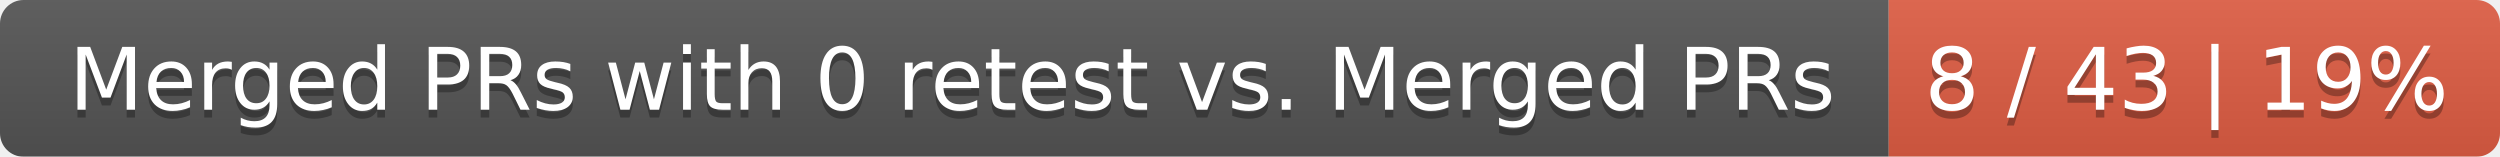
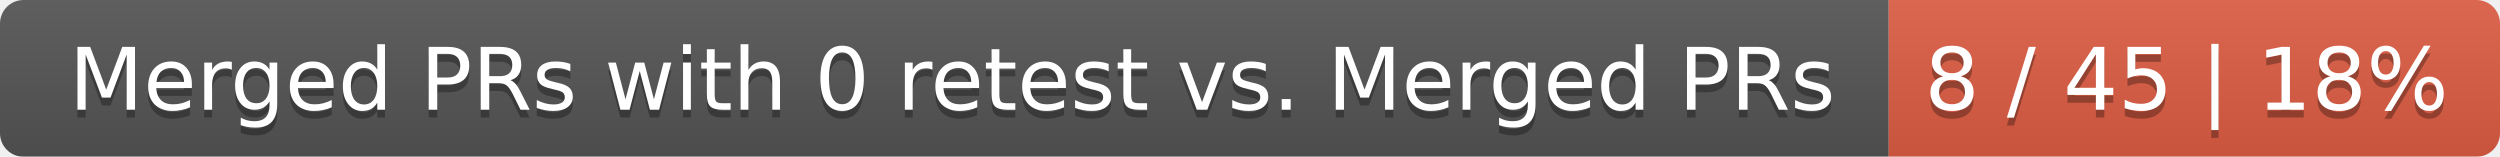
<svg xmlns="http://www.w3.org/2000/svg" width="319" height="20">
  <linearGradient id="smooth" x2="0" y2="100%">
    <stop offset="0" stop-color="#bbb" stop-opacity=".1" />
    <stop offset="1" stop-opacity=".1" />
  </linearGradient>
  <mask id="round">
    <rect width="319" height="20" rx="3" fill="#fff" />
  </mask>
  <g mask="url(#round)">
    <rect width="241" height="20" fill="#555" />
    <rect x="241" width="78" height="20" fill="#e05d44" />
    <rect width="319" height="20" fill="url(#smooth)" />
  </g>
  <g fill="#fff" text-anchor="middle" font-family="DejaVu Sans,Verdana,Geneva,sans-serif" font-size="11">
    <text x="121.5" y="15" fill="#010101" fill-opacity=".3">Merged PRs with 0 retest vs. Merged PRs</text>
    <text x="121.5" y="14">Merged PRs with 0 retest vs. Merged PRs</text>
-     <text x="279" y="15" fill="#010101" fill-opacity=".3">8 / 43 | 19%</text>
-     <text x="279" y="14">8 / 43 | 19%</text>
+     <text x="279" y="15" fill="#010101" fill-opacity=".3">8 / 45 | 18%</text>
+     <text x="279" y="14">8 / 45 | 18%</text>
  </g>
</svg>
